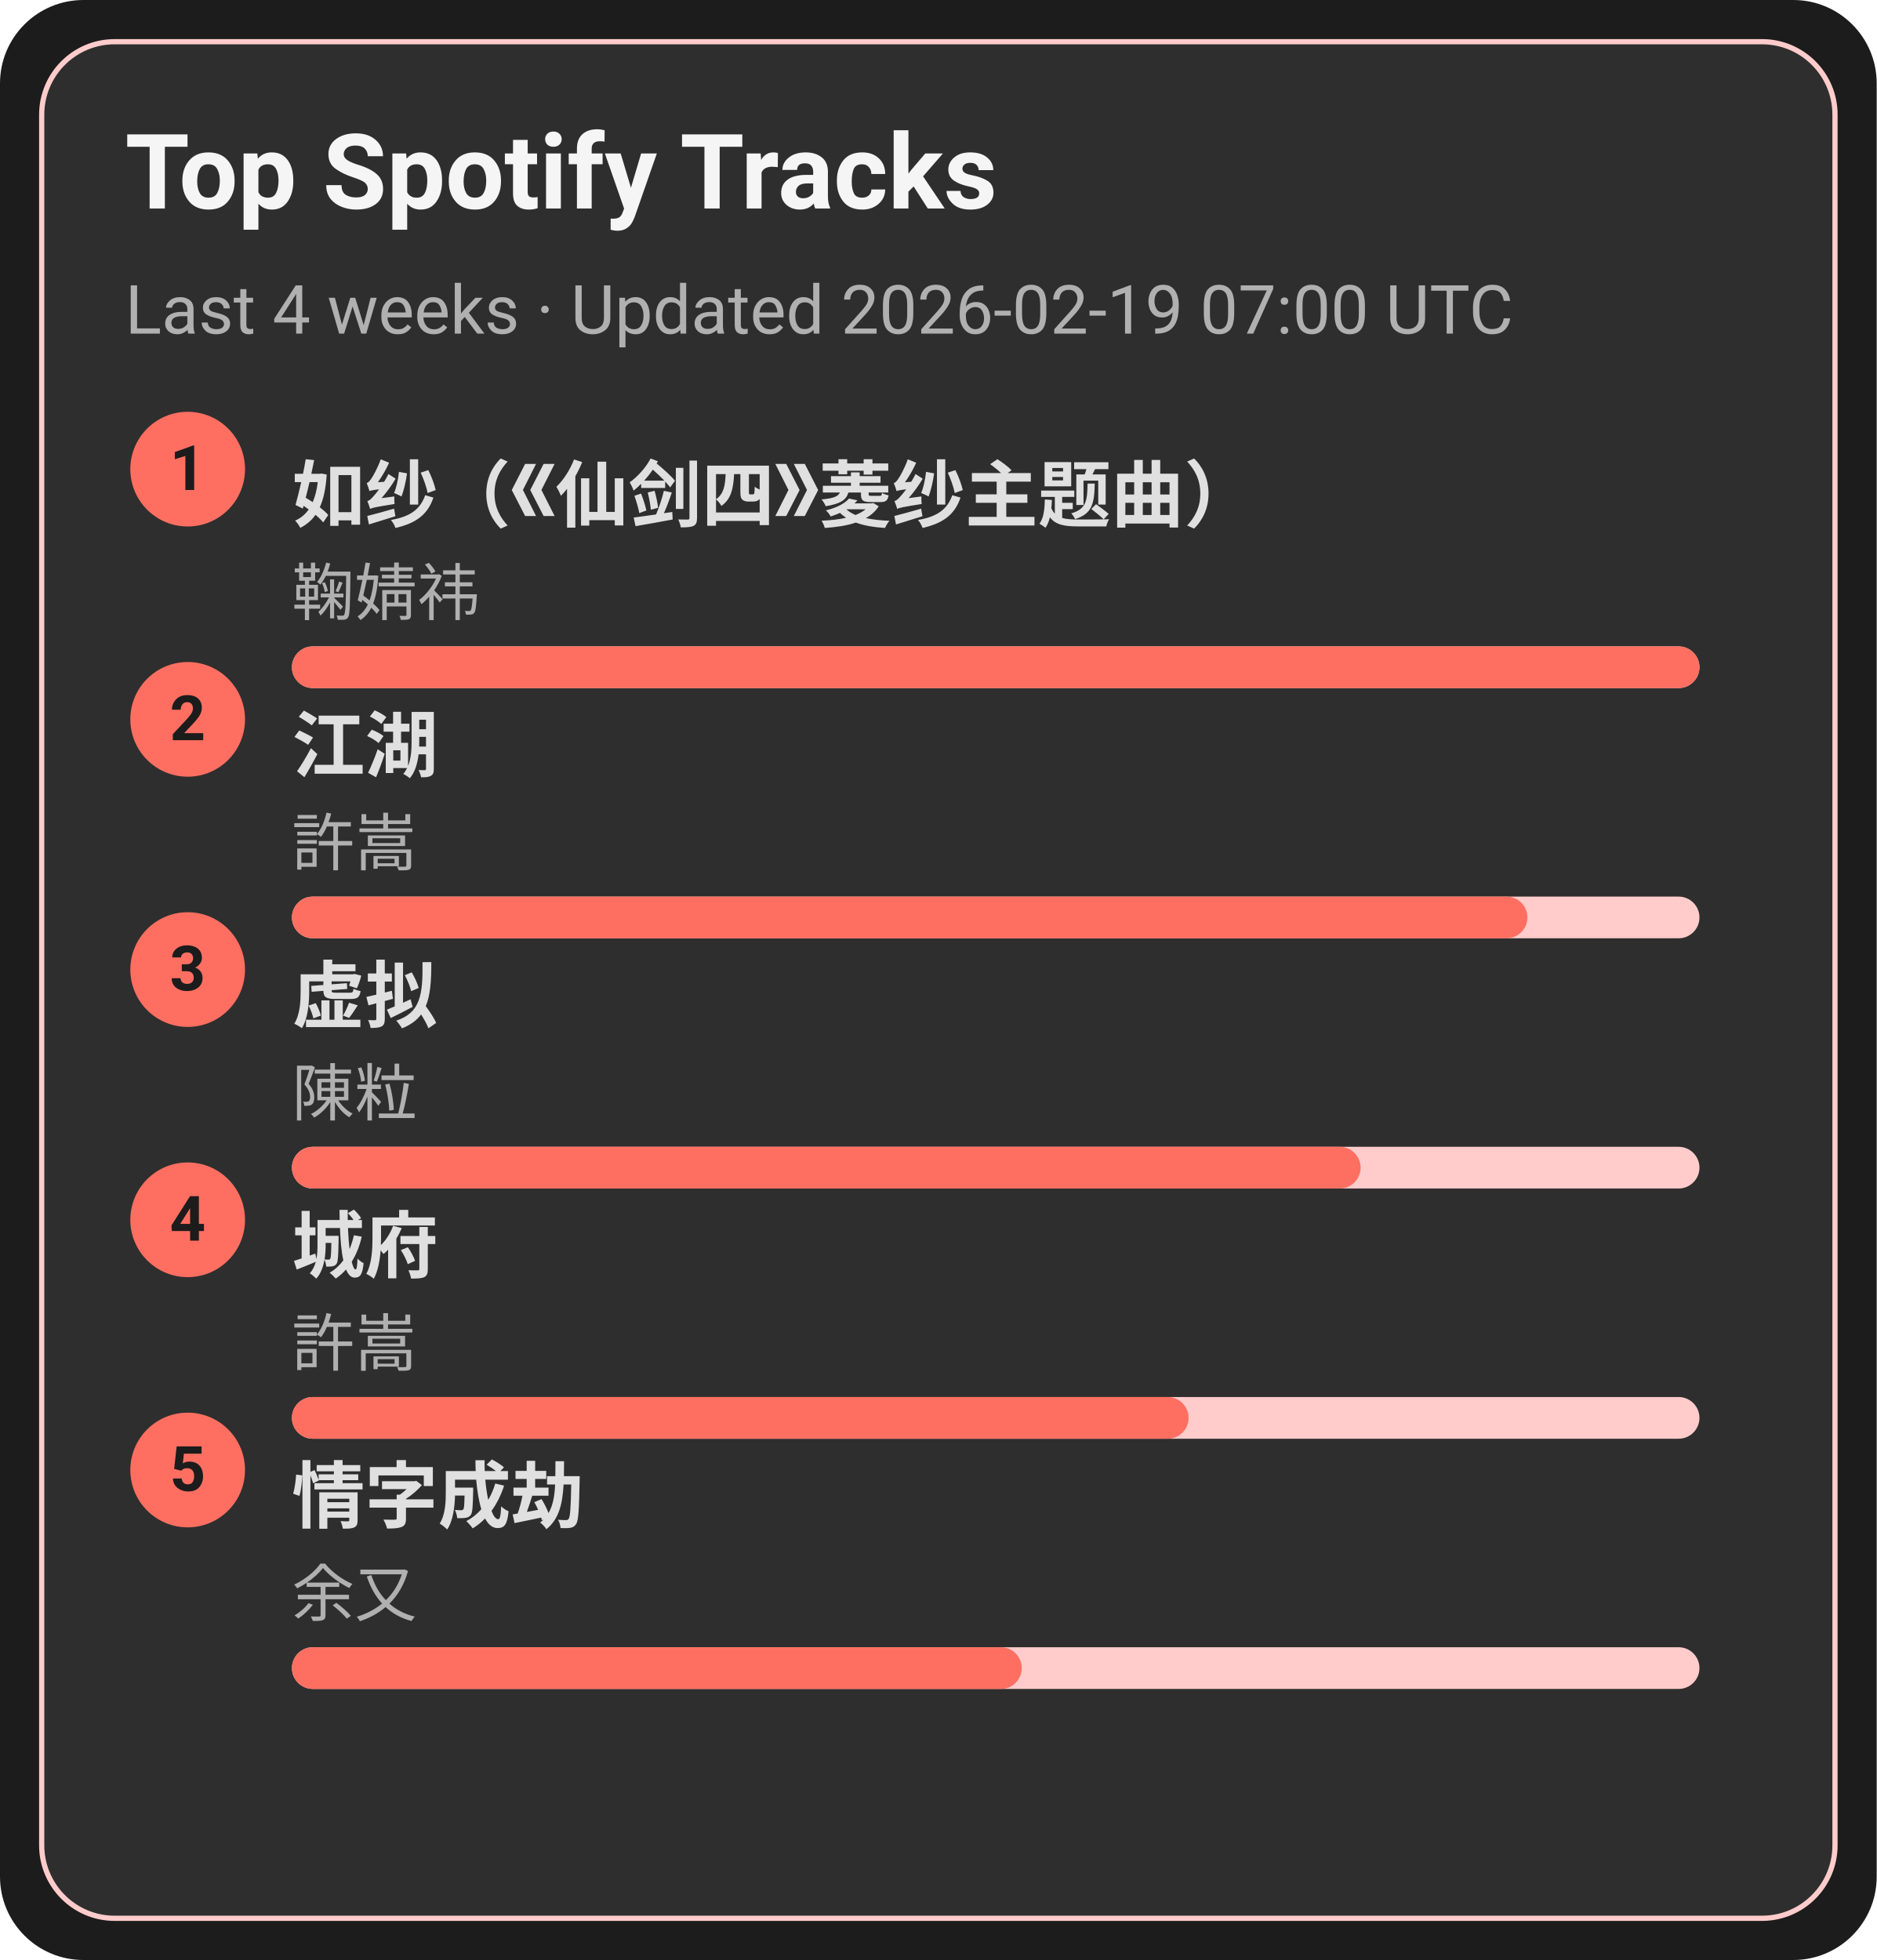
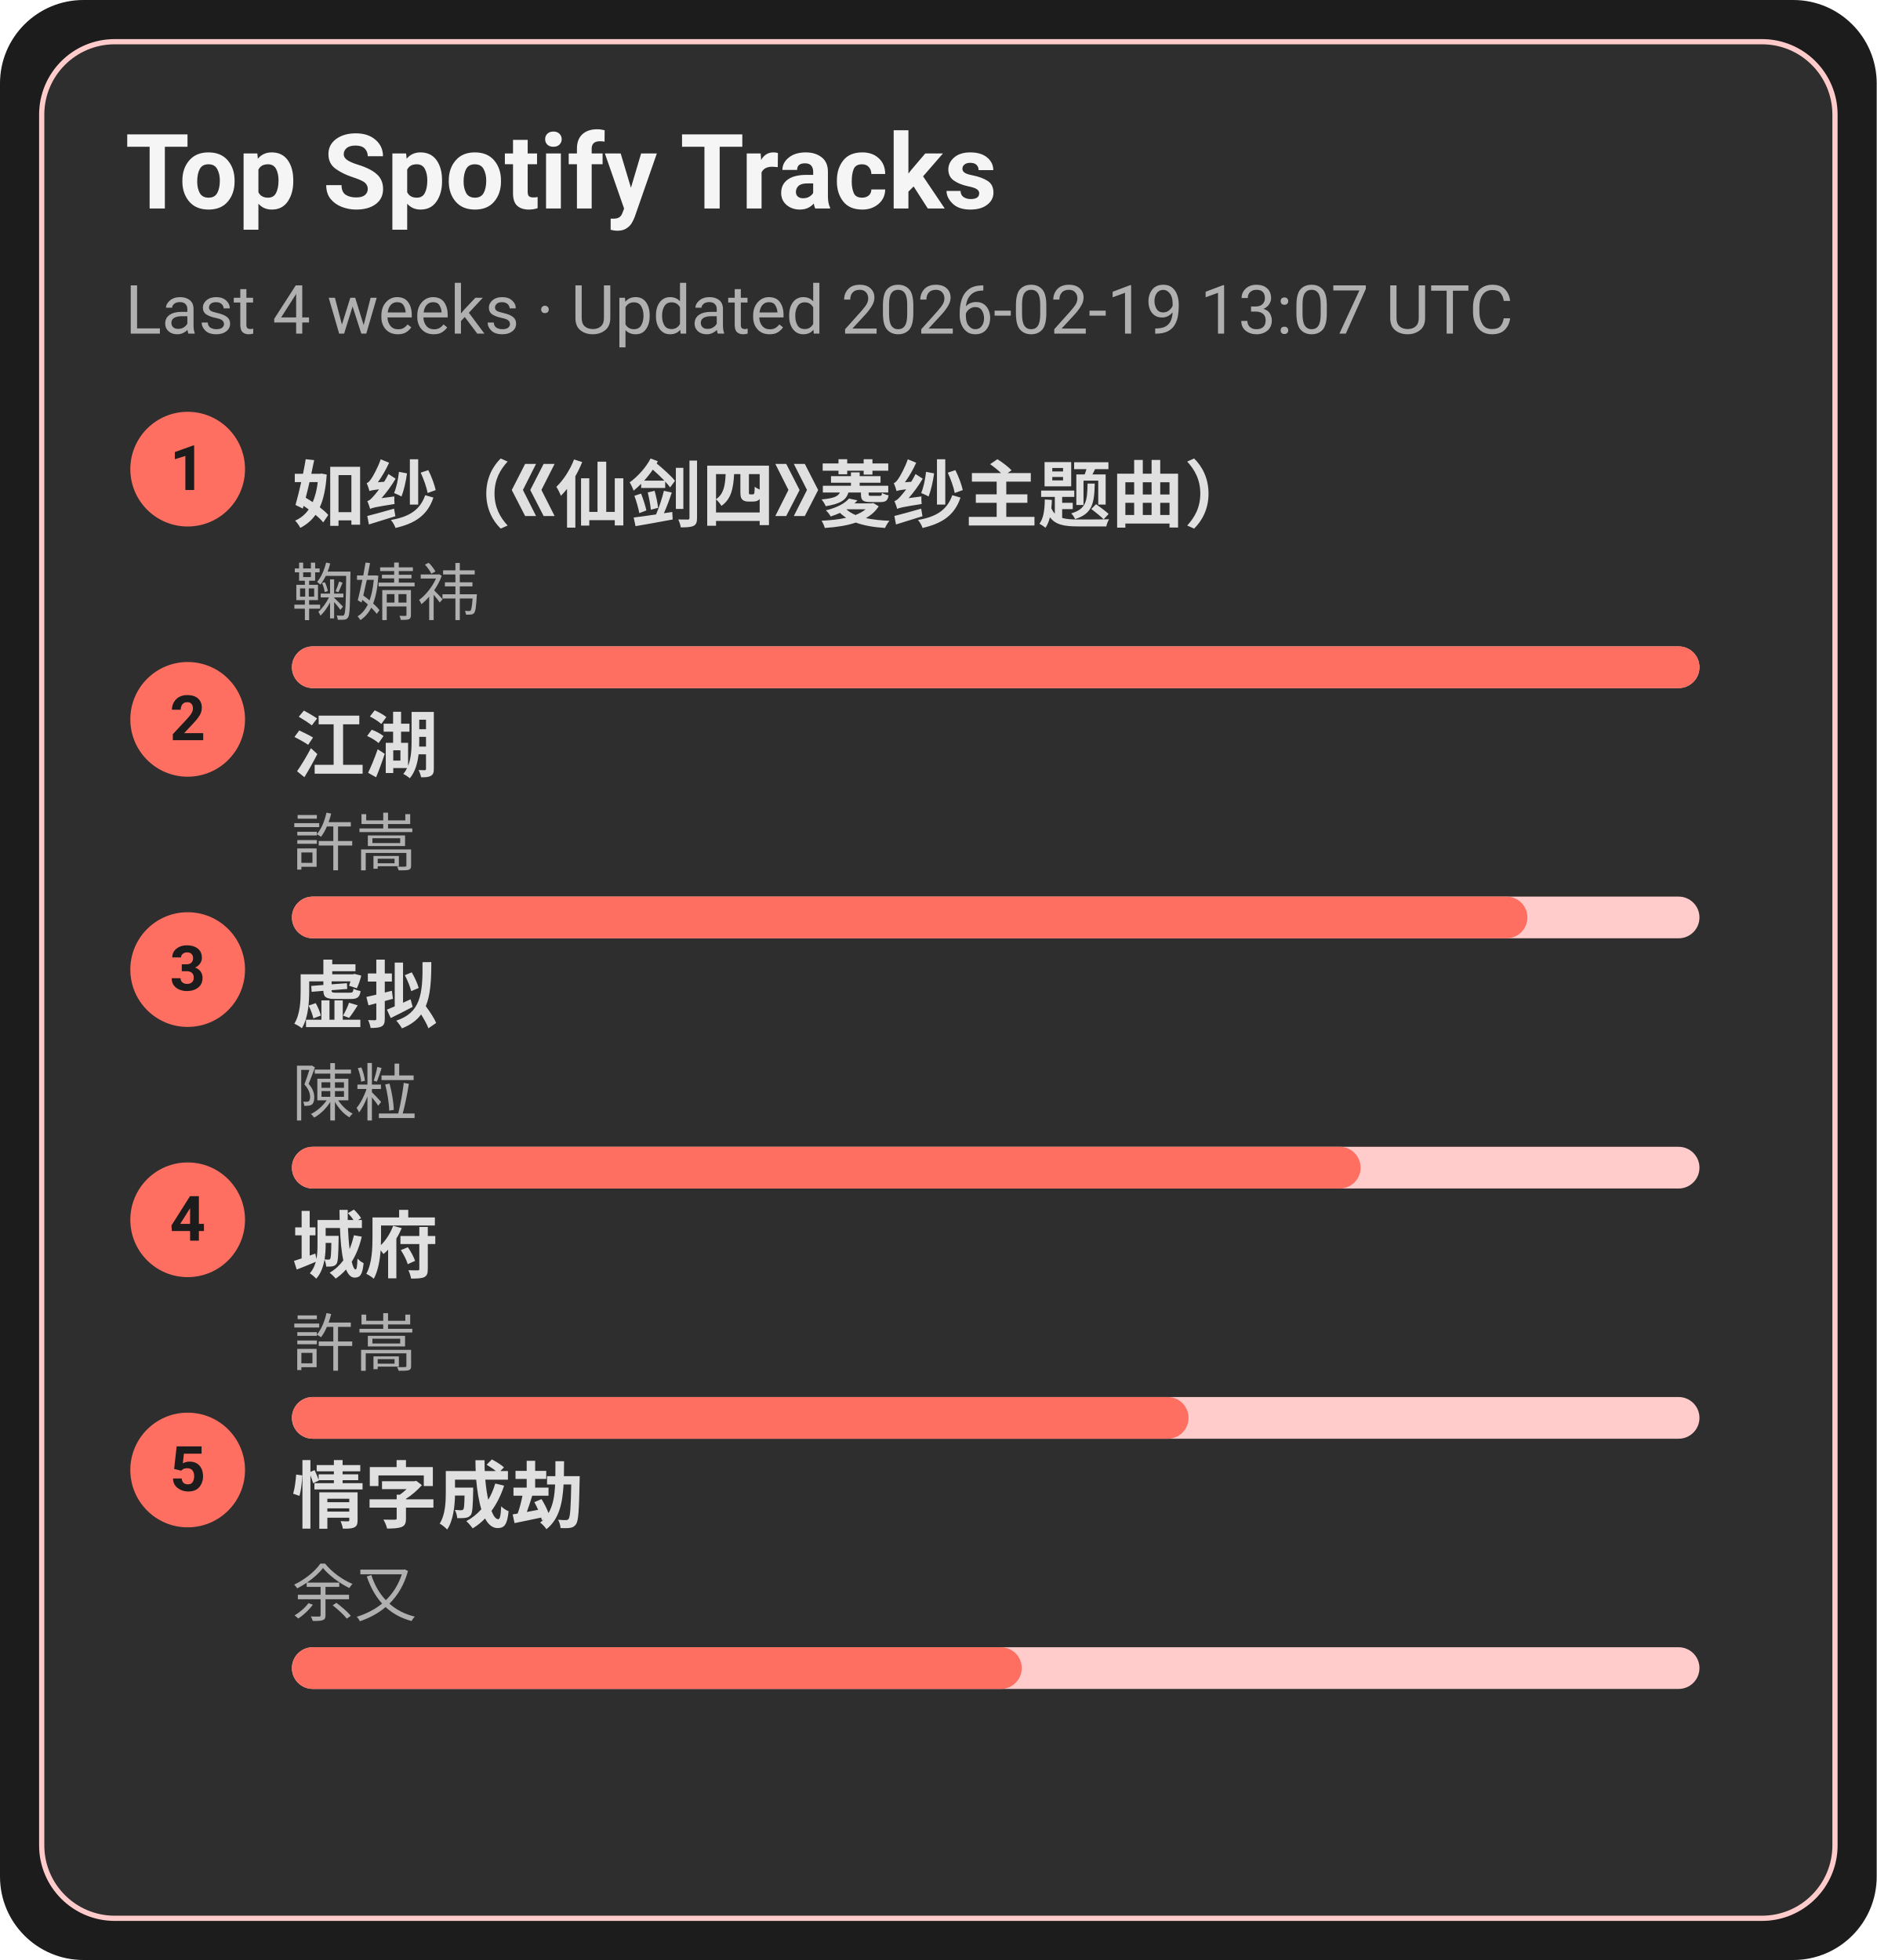
<svg xmlns="http://www.w3.org/2000/svg" width="360" height="376" viewBox="0 0 360 376">
  <style>text{font-family:-apple-system,BlinkMacSystemFont,Segoe UI,Roboto,Ubuntu,Helvetica Neue,Arial,Noto Sans,sans-serif}</style>
  <rect width="360" height="376" rx="16" fill="#1c1c1c" />
  <rect x="8" y="8" width="344" height="360" rx="14" fill="#2e2e2e" stroke="#ffcccb" />
  <text x="24" y="40" font-size="20" fill="#f5f5f5" font-weight="600">Top Spotify Tracks</text>
-   <text x="24" y="64" font-size="13" fill="#b0b0b0">Last 4 weeks · Updated 2026-02-19 07:00 UTC</text>
+   <text x="24" y="64" font-size="13" fill="#b0b0b0">Last 4 weeks · Updated 2026-02-19 13:07 UTC</text>
  <circle cx="36" cy="90" r="11" fill="#ff6f61" />
  <text x="36" y="94" text-anchor="middle" font-size="12" fill="#1c1c1c" font-weight="700">1</text>
  <a href="https://open.spotify.com/track/69FUNgvEVkNbHq43lgvdme" target="_blank" rel="noopener noreferrer">
    <text x="56" y="100" font-size="14" fill="#e0e0e0" font-weight="600">如纱（《仙剑四》菱纱主题曲）</text>
  </a>
  <text x="56" y="118" font-size="12" fill="#b0b0b0">鞠婧祎</text>
  <rect x="56" y="124" width="270" height="8" rx="4" fill="#ffcccb" />
  <rect x="56" y="124" width="270" height="8" rx="4" fill="#ff6f61" />
  <circle cx="36" cy="138" r="11" fill="#ff6f61" />
  <text x="36" y="142" text-anchor="middle" font-size="12" fill="#1c1c1c" font-weight="700">2</text>
  <a href="https://open.spotify.com/track/03PCdwqajii1xgp7WIozzC" target="_blank" rel="noopener noreferrer">
    <text x="56" y="148" font-size="14" fill="#e0e0e0" font-weight="600">江湖</text>
  </a>
  <text x="56" y="166" font-size="12" fill="#b0b0b0">許嵩</text>
  <rect x="56" y="172" width="270" height="8" rx="4" fill="#ffcccb" />
  <rect x="56" y="172" width="237" height="8" rx="4" fill="#ff6f61" />
  <circle cx="36" cy="186" r="11" fill="#ff6f61" />
  <text x="36" y="190" text-anchor="middle" font-size="12" fill="#1c1c1c" font-weight="700">3</text>
  <a href="https://open.spotify.com/track/5l9sg05BhpfsdLfRvjGsAf" target="_blank" rel="noopener noreferrer">
    <text x="56" y="196" font-size="14" fill="#e0e0e0" font-weight="600">虚拟</text>
  </a>
  <text x="56" y="214" font-size="12" fill="#b0b0b0">陳粒</text>
  <rect x="56" y="220" width="270" height="8" rx="4" fill="#ffcccb" />
  <rect x="56" y="220" width="205" height="8" rx="4" fill="#ff6f61" />
  <circle cx="36" cy="234" r="11" fill="#ff6f61" />
  <text x="36" y="238" text-anchor="middle" font-size="12" fill="#1c1c1c" font-weight="700">4</text>
  <a href="https://open.spotify.com/track/4AmlSf7hye0QVpnHCcEoEw" target="_blank" rel="noopener noreferrer">
    <text x="56" y="244" font-size="14" fill="#e0e0e0" font-weight="600">城府</text>
  </a>
  <text x="56" y="262" font-size="12" fill="#b0b0b0">許嵩</text>
  <rect x="56" y="268" width="270" height="8" rx="4" fill="#ffcccb" />
  <rect x="56" y="268" width="172" height="8" rx="4" fill="#ff6f61" />
  <circle cx="36" cy="282" r="11" fill="#ff6f61" />
  <text x="36" y="286" text-anchor="middle" font-size="12" fill="#1c1c1c" font-weight="700">5</text>
  <a href="https://open.spotify.com/track/6PLof7Z5mvbp9im83J4m3m" target="_blank" rel="noopener noreferrer">
    <text x="56" y="292" font-size="14" fill="#e0e0e0" font-weight="600">情字成劫</text>
  </a>
  <text x="56" y="310" font-size="12" fill="#b0b0b0">余又</text>
  <rect x="56" y="316" width="270" height="8" rx="4" fill="#ffcccb" />
  <rect x="56" y="316" width="140" height="8" rx="4" fill="#ff6f61" />
</svg>
